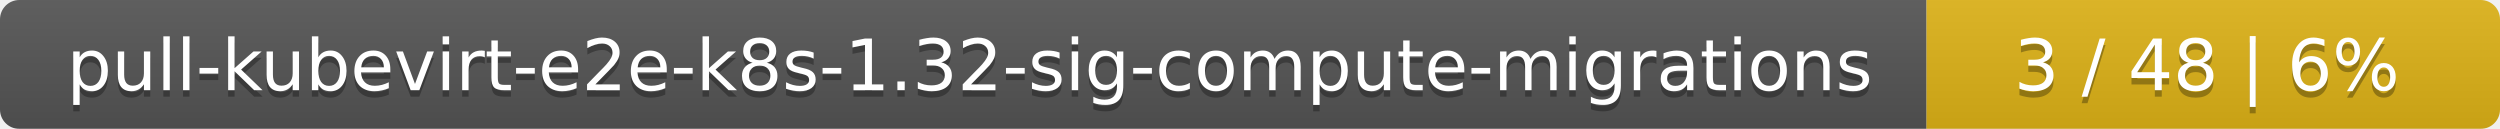
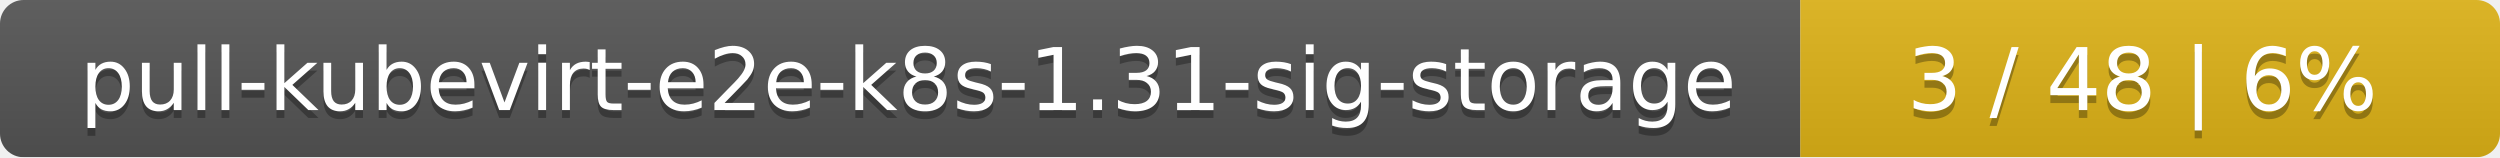
- <svg xmlns="http://www.w3.org/2000/svg" width="388" height="20">
+ <svg xmlns="http://www.w3.org/2000/svg" width="318" height="20">
  <linearGradient id="smooth" x2="0" y2="100%">
    <stop offset="0" stop-color="#bbb" stop-opacity=".1" />
    <stop offset="1" stop-opacity=".1" />
  </linearGradient>
  <mask id="round">
-     <rect width="388" height="20" rx="3" fill="#fff" />
+     <rect width="318" height="20" rx="3" fill="#fff" />
  </mask>
  <g mask="url(#round)">
-     <rect width="299" height="20" fill="#555" />
-     <rect x="299" width="89" height="20" fill="#dfb317" />
-     <rect width="388" height="20" fill="url(#smooth)" />
+     <rect width="229" height="20" fill="#555" />
+     <rect x="229" width="89" height="20" fill="#dfb317" />
+     <rect width="318" height="20" fill="url(#smooth)" />
  </g>
  <g fill="#fff" text-anchor="middle" font-family="DejaVu Sans,Verdana,Geneva,sans-serif" font-size="11">
-     <text x="150.5" y="15" fill="#010101" fill-opacity=".3">pull-kubevirt-e2e-k8s-1.32-sig-compute-migrations</text>
-     <text x="150.5" y="14">pull-kubevirt-e2e-k8s-1.32-sig-compute-migrations</text>
-     <text x="342.5" y="15" fill="#010101" fill-opacity=".3">3 / 48    |    6%</text>
-     <text x="342.5" y="14">3 / 48    |    6%</text>
+     <text x="115.5" y="15" fill="#010101" fill-opacity=".3">pull-kubevirt-e2e-k8s-1.31-sig-storage</text>
+     <text x="115.5" y="14">pull-kubevirt-e2e-k8s-1.31-sig-storage</text>
+     <text x="272.5" y="15" fill="#010101" fill-opacity=".3">3 / 48    |    6%</text>
+     <text x="272.5" y="14">3 / 48    |    6%</text>
  </g>
</svg>
